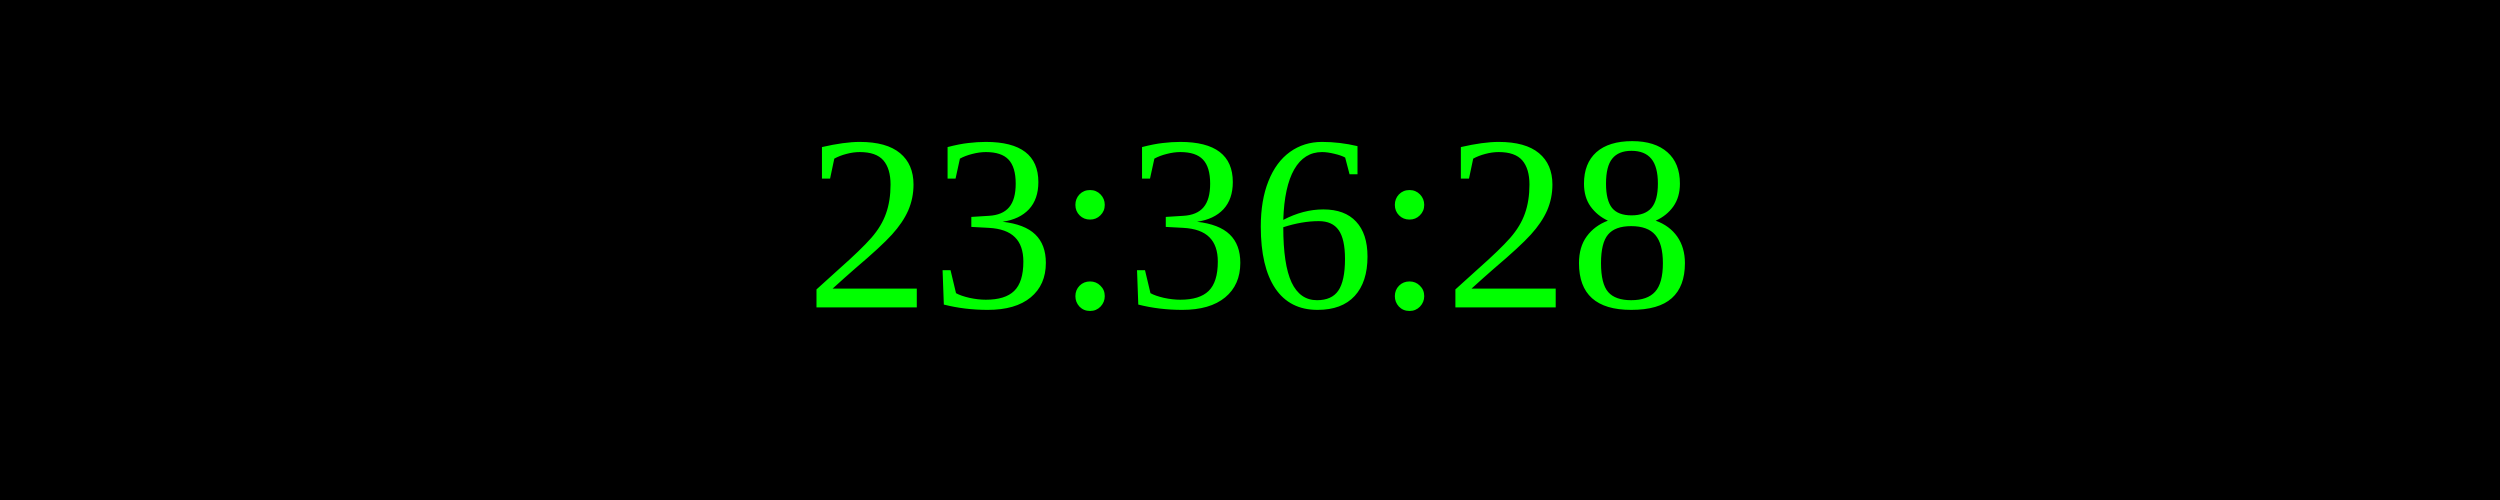
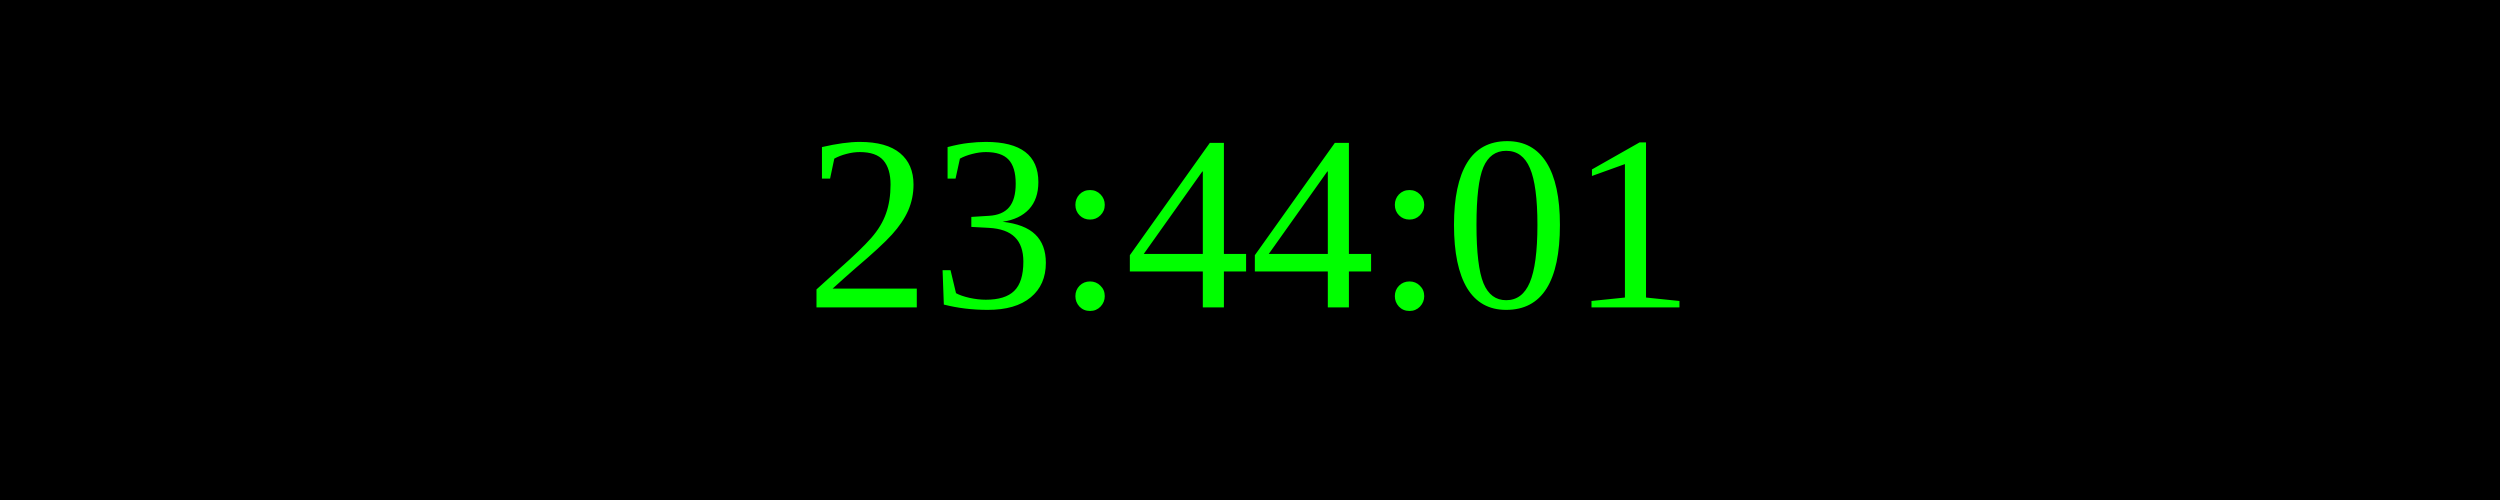
<svg xmlns="http://www.w3.org/2000/svg" width="250" height="50">
  <rect width="100%" height="100%" fill="black" />
  <text x="50%" y="50%" font-size="25" fill="lime" text-anchor="middle" dominant-baseline="middle">
- 23:36:28
+ 23:44:01
</text>
</svg>
